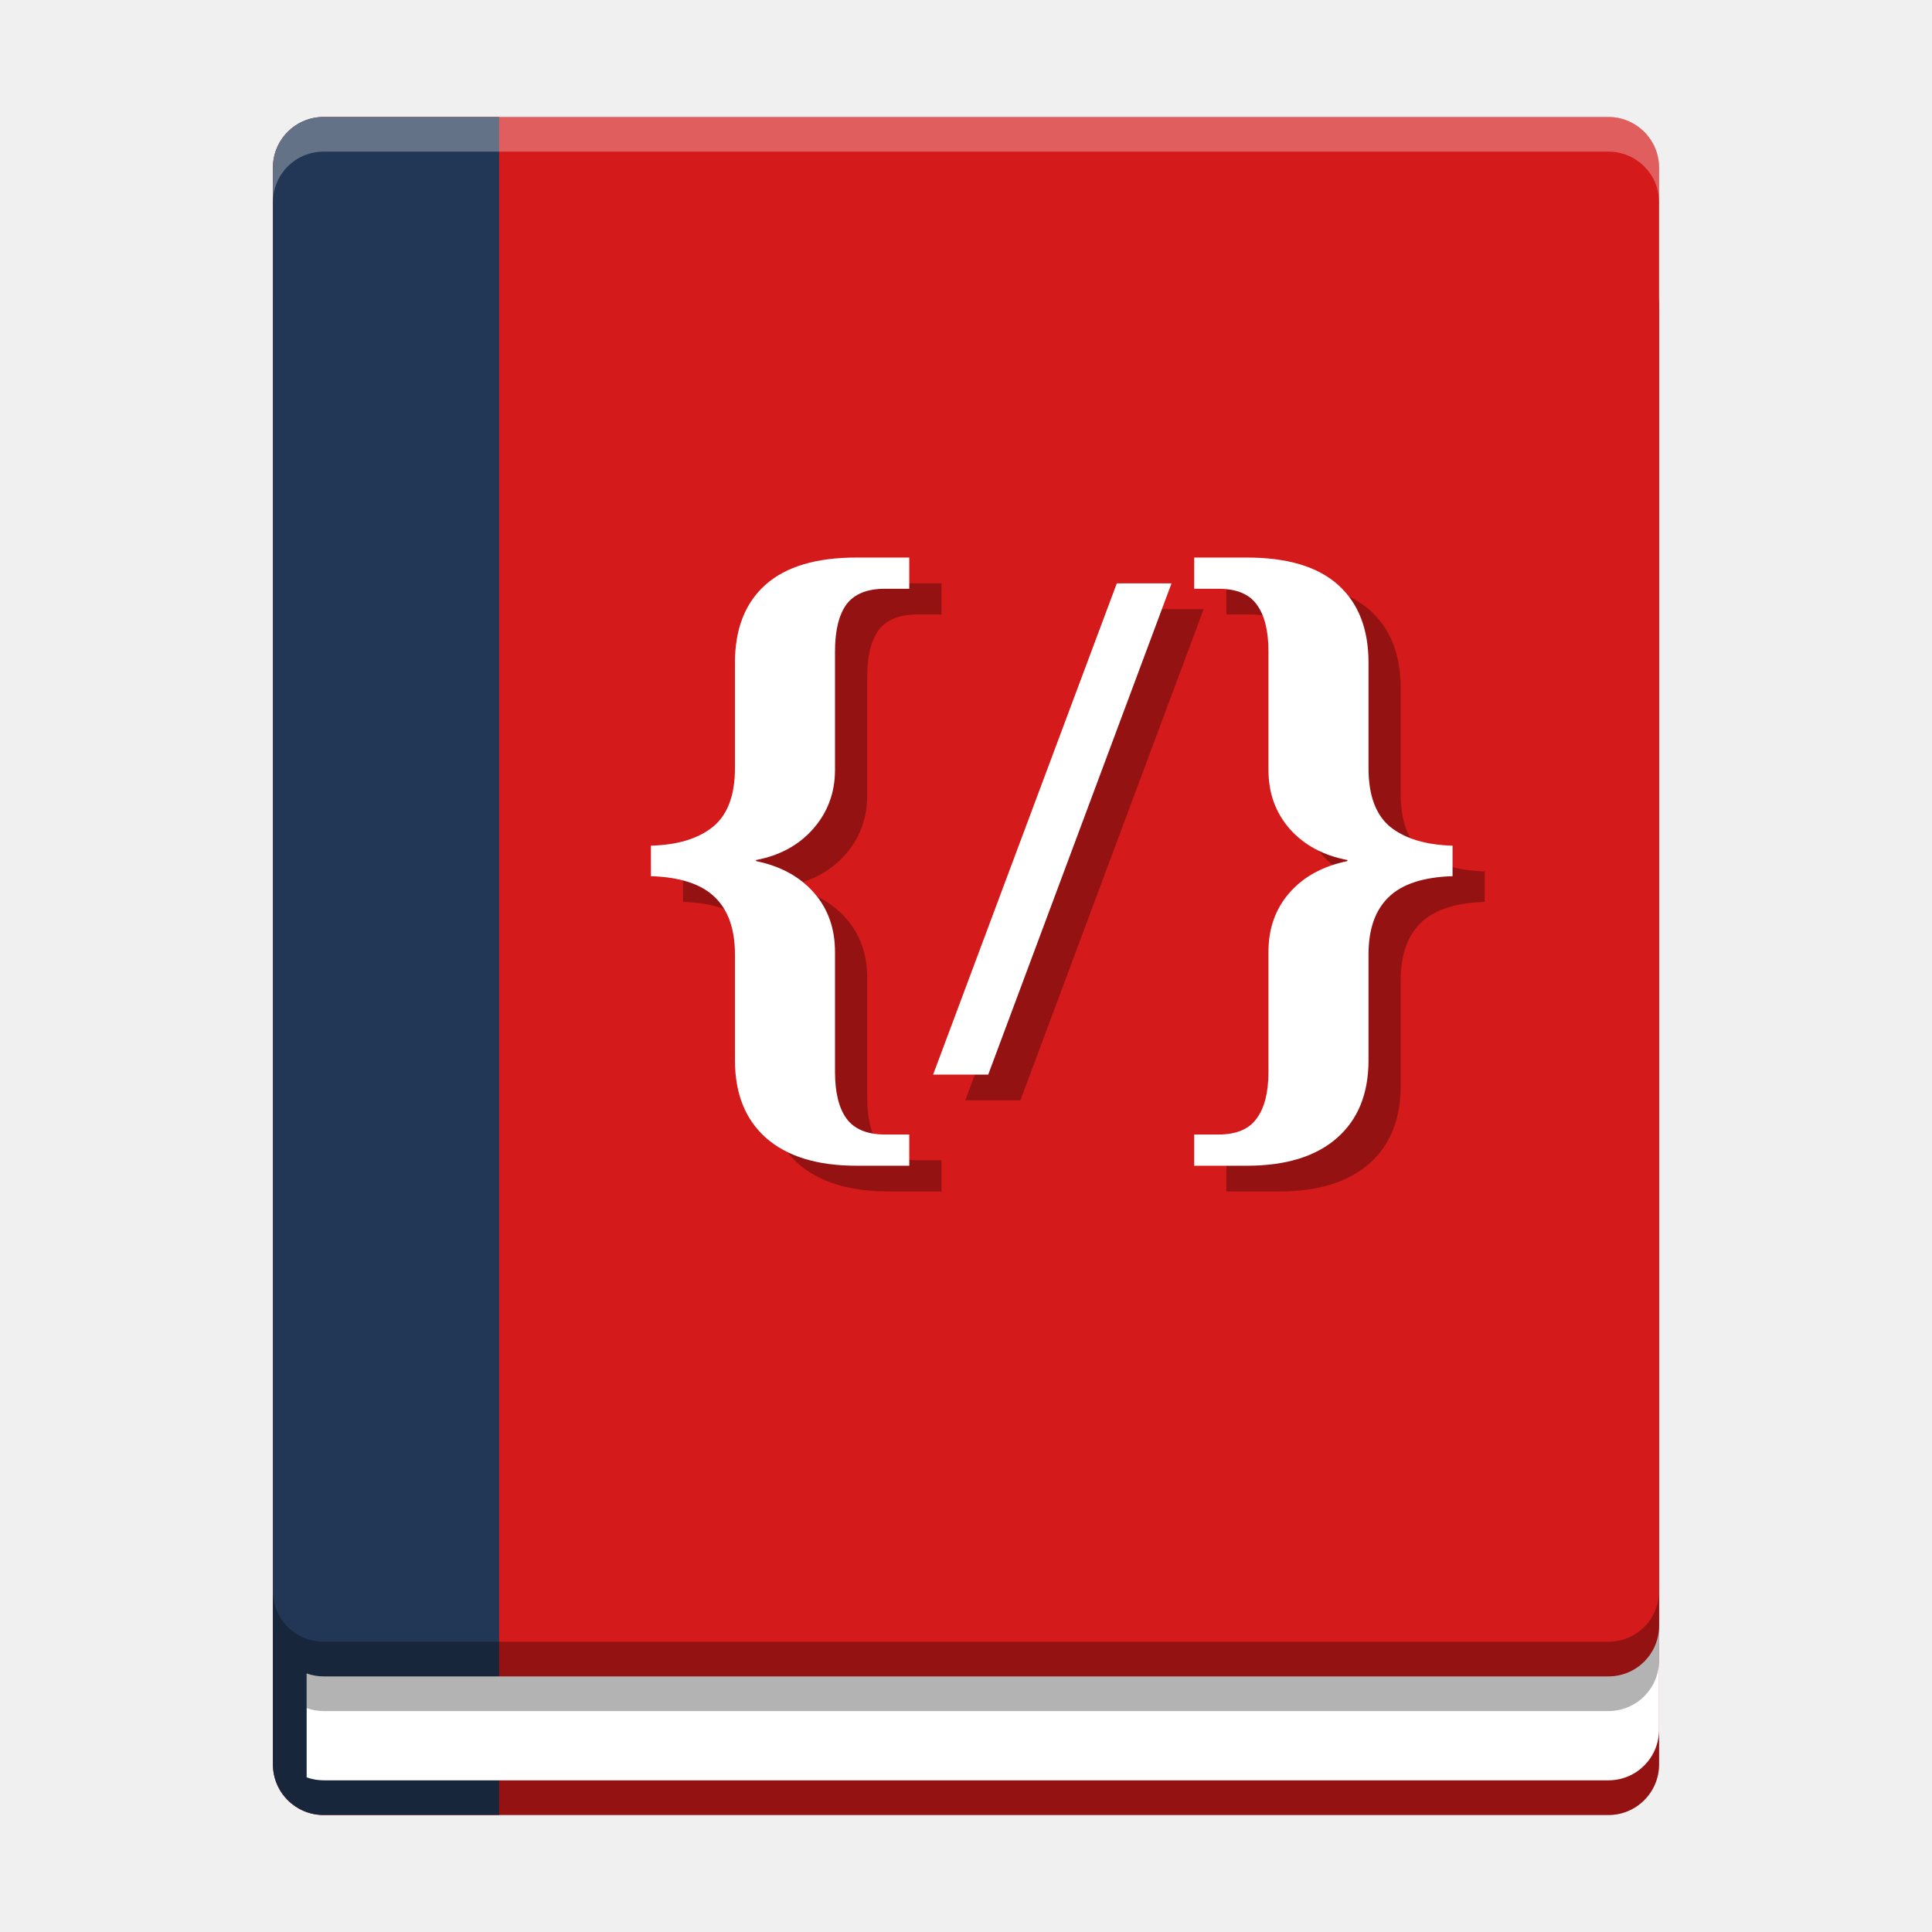
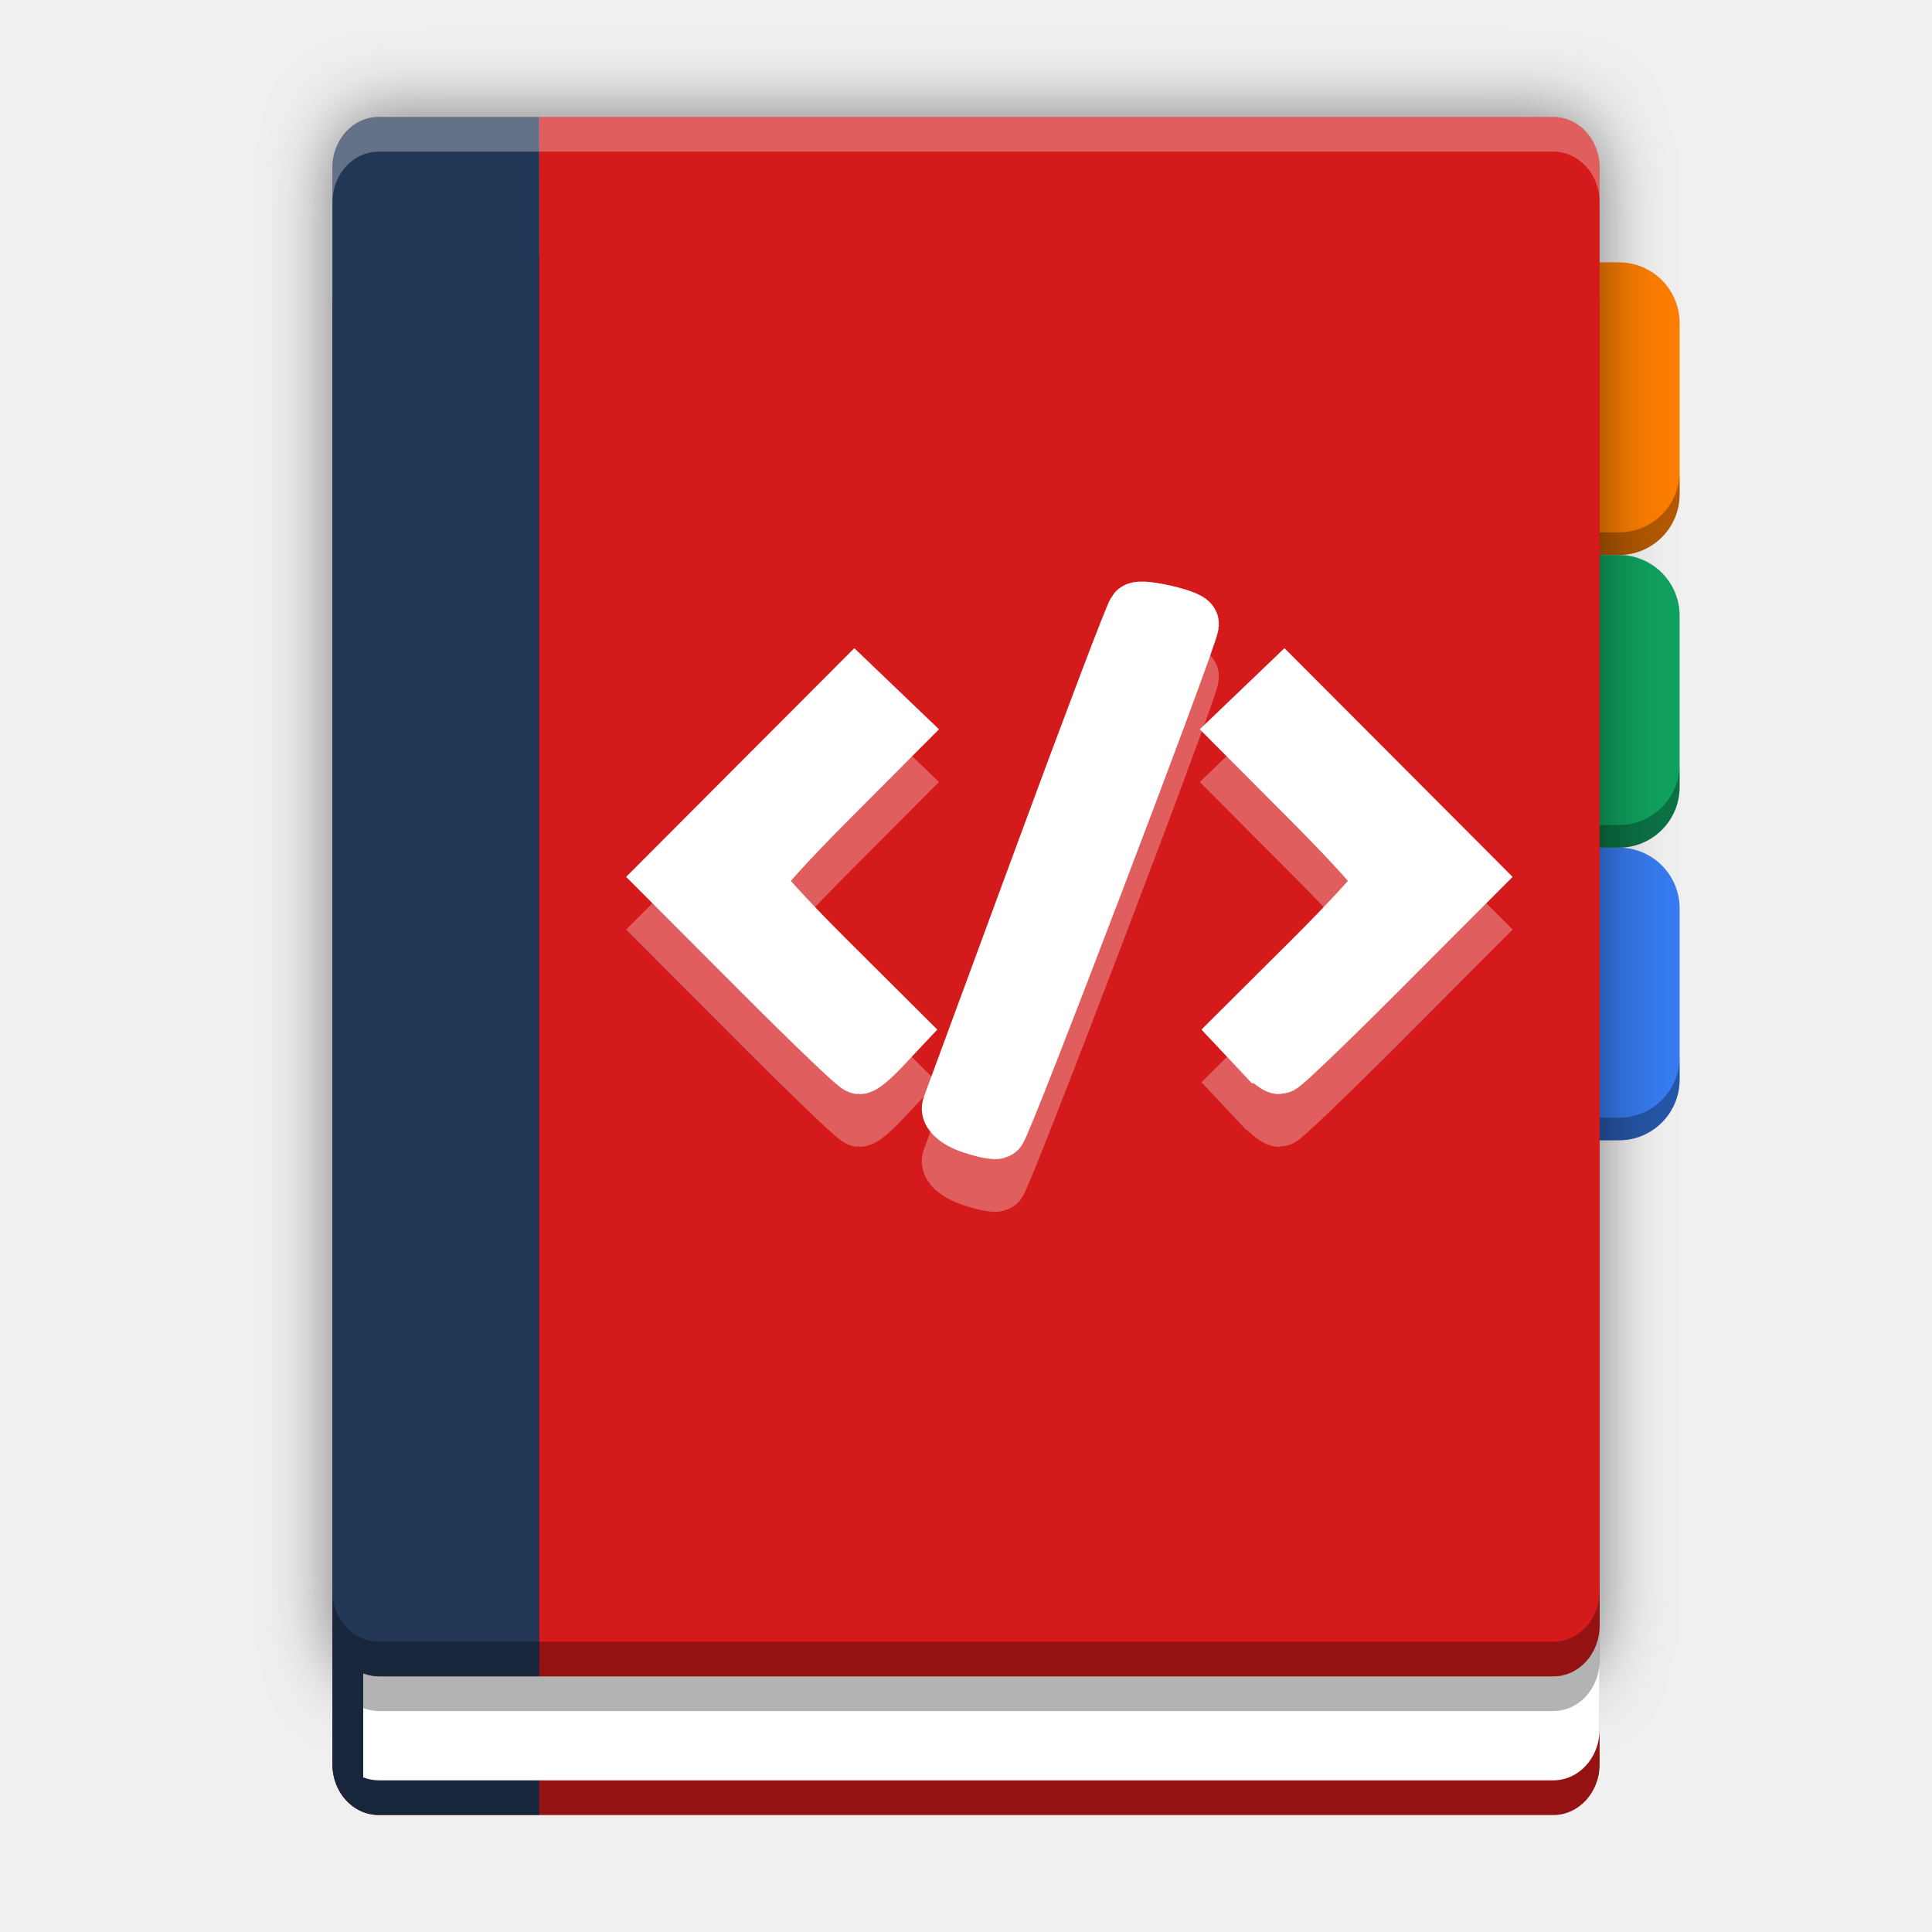
<svg xmlns="http://www.w3.org/2000/svg" width="512" height="512" id="svg2" version="1.1" viewBox="0 0 512 512">
-   <defs id="defs4" />
-   <g id="g4174" transform="translate(-1.1423339e-6,-0.5000005)">
-     <rect ry="13.44" rx="13.44" y="68.235" x="72.327" height="413.265" width="367.347" id="rect4164-1" style="opacity:1;fill:#d41a1a;fill-opacity:1;stroke:none;stroke-width:2.645;stroke-linecap:round;stroke-miterlimit:4;stroke-dasharray:none;stroke-opacity:1" />
-     <g transform="matrix(0.9183672,0,0,0.9183672,20.89799,2.571275)" id="g4770">
-       <rect style="opacity:1;fill:#d41a1a;fill-opacity:1;stroke:none;stroke-width:2.88;stroke-linecap:round;stroke-miterlimit:4;stroke-dasharray:none;stroke-opacity:1" id="rect4164" width="400" height="450" x="56" y="31.5" rx="14.635" ry="14.635" />
-     </g>
-     <path id="path3338-9-6" d="m 85.767,31.5 c -7.446,0 -13.44,5.994 -13.44,13.44 l 0,36.735 0,349.65 0,36.735 c 0,7.35 5.844,13.274 13.157,13.426 l 46.783,0 0,-36.735 0,-169.891 0,-206.625 0,-36.735 -29.971,0 -16.529,0 z" style="fill:#223656;fill-opacity:1;stroke-width:0.967" />
-     <path id="rect4164-7" d="m 439.673,431.325 c 0,7.446 -5.994,13.44 -13.44,13.44 l -340.467,0 c -1.586,0 -3.099,-0.286 -4.509,-0.786 l 0,10.118 0,17.433 c 1.41,0.5 2.924,0.786 4.509,0.786 l 340.465,0 c 7.446,0 13.44,-5.994 13.44,-13.44 z" style="opacity:1;fill:#ffffff;fill-opacity:1;stroke:none;stroke-width:2.645;stroke-linecap:round;stroke-miterlimit:4;stroke-dasharray:none;stroke-opacity:1" />
-     <path id="rect4164-3" d="m 72.327,422.141 0,9.184 0,36.735 c 0,5.86 3.72,10.807 8.931,12.654 0.004,0.001 0.009,0.002 0.013,0.004 0.323,0.114 0.652,0.214 0.985,0.305 0.067,0.018 0.134,0.035 0.201,0.052 0.295,0.076 0.593,0.141 0.895,0.197 0.16,0.029 0.324,0.05 0.486,0.073 0.22,0.033 0.44,0.068 0.664,0.09 0.417,0.039 0.839,0.065 1.266,0.065 l 340.465,0 c 3.723,0 7.083,-1.499 9.512,-3.928 2.429,-2.429 3.928,-5.789 3.928,-9.512 l 0,-9.184 c 0,7.446 -5.994,13.44 -13.44,13.44 l -340.465,0 c -1.586,0 -3.099,-0.286 -4.509,-0.786 l 0,-18.367 c 1.41,0.5 2.923,0.786 4.509,0.786 l 340.467,0 c 7.446,0 13.44,-5.994 13.44,-13.44 l 0,-9.184 0,-9.184 c 0,7.446 -5.994,13.44 -13.44,13.44 l -340.467,0 c -7.446,-4e-4 -13.44,-5.995 -13.44,-13.44 z m 13.349,22.618 c 2.769,0.003 5.555,0.003 8.326,0.005 l -8.235,0 c -0.031,0 -0.061,-0.005 -0.091,-0.005 z" style="opacity:0.3;fill:#000000;fill-opacity:1;stroke:none;stroke-width:2.645;stroke-linecap:round;stroke-miterlimit:4;stroke-dasharray:none;stroke-opacity:1" />
-     <path id="rect4164-50" d="m 85.767,31.5 c -7.446,0 -13.44,5.994 -13.44,13.44 l 0,9.184 c 0,-7.446 5.994,-13.44 13.44,-13.44 l 340.467,0 c 7.446,0 13.44,5.994 13.44,13.44 l 0,-9.184 c 0,-7.446 -5.994,-13.44 -13.44,-13.44 l -340.467,0 z" style="opacity:0.3;fill:#ffffff;fill-opacity:1;stroke:none;stroke-width:2.645;stroke-linecap:round;stroke-miterlimit:4;stroke-dasharray:none;stroke-opacity:1" />
+   <defs id="defs4">
+     <filter style="color-interpolation-filters:sRGB" id="filter4553" x="-0.064" width="1.128" y="-0.057" height="1.114">
+       <feGaussianBlur stdDeviation="10.664" id="feGaussianBlur4555" />
+     </filter>
+   </defs>
+   <rect style="color:#000000;clip-rule:nonzero;display:inline;overflow:visible;visibility:visible;opacity:1;isolation:auto;mix-blend-mode:normal;color-interpolation:sRGB;color-interpolation-filters:linearRGB;solid-color:#000000;solid-opacity:1;fill:#0fa15f;fill-opacity:1;fill-rule:nonzero;stroke:none;stroke-width:0.5;stroke-linecap:round;stroke-linejoin:round;stroke-miterlimit:4;stroke-dasharray:none;stroke-dashoffset:0;stroke-opacity:1;color-rendering:auto;image-rendering:auto;shape-rendering:auto;text-rendering:auto;enable-background:accumulate" id="rect4395-8" width="108.068" height="77.556" x="337.05" y="147.078" ry="16.083" />
+   <rect style="color:#000000;clip-rule:nonzero;display:inline;overflow:visible;visibility:visible;opacity:1;isolation:auto;mix-blend-mode:normal;color-interpolation:sRGB;color-interpolation-filters:linearRGB;solid-color:#000000;solid-opacity:1;fill:#367bf0;fill-opacity:1;fill-rule:nonzero;stroke:none;stroke-width:0.5;stroke-linecap:round;stroke-linejoin:round;stroke-miterlimit:4;stroke-dasharray:none;stroke-dashoffset:0;stroke-opacity:1;color-rendering:auto;image-rendering:auto;shape-rendering:auto;text-rendering:auto;enable-background:accumulate" id="rect4395-86" width="108.068" height="77.556" x="337.05" y="224.634" ry="16.083" />
+   <rect style="color:#000000;clip-rule:nonzero;display:inline;overflow:visible;visibility:visible;opacity:1;isolation:auto;mix-blend-mode:normal;color-interpolation:sRGB;color-interpolation-filters:linearRGB;solid-color:#000000;solid-opacity:1;fill:#fd7e00;fill-opacity:1;fill-rule:nonzero;stroke:none;stroke-width:0.5;stroke-linecap:round;stroke-linejoin:round;stroke-miterlimit:4;stroke-dasharray:none;stroke-dashoffset:0;stroke-opacity:1;color-rendering:auto;image-rendering:auto;shape-rendering:auto;text-rendering:auto;enable-background:accumulate" id="rect4395" width="108.068" height="77.556" x="337.05" y="69.523" ry="16.083" />
+   <path style="color:#000000;clip-rule:nonzero;display:inline;overflow:visible;visibility:visible;opacity:0.3;isolation:auto;mix-blend-mode:normal;color-interpolation:sRGB;color-interpolation-filters:linearRGB;solid-color:#000000;solid-opacity:1;fill:#000000;fill-opacity:1;fill-rule:nonzero;stroke:none;stroke-width:0.5;stroke-linecap:round;stroke-linejoin:round;stroke-miterlimit:4;stroke-dasharray:none;stroke-dashoffset:0;stroke-opacity:1;color-rendering:auto;image-rendering:auto;shape-rendering:auto;text-rendering:auto;enable-background:accumulate" d="M 337.051 124.994 L 337.051 130.994 C 337.051 139.904 344.223 147.078 353.133 147.078 L 429.035 147.078 C 437.945 147.078 445.117 139.904 445.117 130.994 L 445.117 124.994 C 445.117 133.904 437.945 141.078 429.035 141.078 L 353.133 141.078 C 344.223 141.078 337.051 133.904 337.051 124.994 z " id="rect4395-0" />
+   <path style="color:#000000;clip-rule:nonzero;display:inline;overflow:visible;visibility:visible;opacity:0.3;isolation:auto;mix-blend-mode:normal;color-interpolation:sRGB;color-interpolation-filters:linearRGB;solid-color:#000000;solid-opacity:1;fill:#000000;fill-opacity:1;fill-rule:nonzero;stroke:none;stroke-width:0.5;stroke-linecap:round;stroke-linejoin:round;stroke-miterlimit:4;stroke-dasharray:none;stroke-dashoffset:0;stroke-opacity:1;color-rendering:auto;image-rendering:auto;shape-rendering:auto;text-rendering:auto;enable-background:accumulate" d="M 337.051 202.551 L 337.051 208.551 C 337.051 217.461 344.223 224.635 353.133 224.635 L 429.035 224.635 C 437.945 224.635 445.117 217.461 445.117 208.551 L 445.117 202.551 C 445.117 211.461 437.945 218.635 429.035 218.635 L 353.133 218.635 C 344.223 218.635 337.051 211.461 337.051 202.551 z " id="rect4395-8-6" />
+   <path style="color:#000000;clip-rule:nonzero;display:inline;overflow:visible;visibility:visible;opacity:0.3;isolation:auto;mix-blend-mode:normal;color-interpolation:sRGB;color-interpolation-filters:linearRGB;solid-color:#000000;solid-opacity:1;fill:#000000;fill-opacity:1;fill-rule:nonzero;stroke:none;stroke-width:0.5;stroke-linecap:round;stroke-linejoin:round;stroke-miterlimit:4;stroke-dasharray:none;stroke-dashoffset:0;stroke-opacity:1;color-rendering:auto;image-rendering:auto;shape-rendering:auto;text-rendering:auto;enable-background:accumulate" d="M 337.051 280.107 L 337.051 286.107 C 337.051 295.018 344.223 302.189 353.133 302.189 L 429.035 302.189 C 437.945 302.189 445.117 295.018 445.117 286.107 L 445.117 280.107 C 445.117 289.018 437.945 296.189 429.035 296.189 L 353.133 296.189 C 344.223 296.189 337.051 289.018 337.051 280.107 z " id="rect4395-86-6" />
+   <rect style="opacity:1;fill:#d41a1a;fill-opacity:1;stroke:none;stroke-width:2.645;stroke-linecap:round;stroke-miterlimit:4;stroke-dasharray:none;stroke-opacity:1" id="rect4164-1" width="335.814" height="413.265" x="88.093" y="67.735" rx="12.287" ry="13.44" />
+   <g id="g4770-3" transform="matrix(0.8395341,0,0,0.9183672,41.07925,2.071274)" style="fill:#000000;fill-opacity:1;opacity:0.5;filter:url(#filter4553)">
+     <rect ry="14.635" rx="14.635" y="31.5" x="56" height="450" width="400" id="rect4164-8" style="opacity:1;fill:#000000;fill-opacity:1;stroke:none;stroke-width:2.88;stroke-linecap:round;stroke-miterlimit:4;stroke-dasharray:none;stroke-opacity:1" />
  </g>
-   <g transform="matrix(0.7957605,0,0,0.7305396,45.61177,77.03397)" style="font-style:normal;font-variant:normal;font-weight:normal;font-stretch:normal;font-size:266.574px;line-height:125%;font-family:'Bitstream Vera Sans';-inkscape-font-specification:'Bitstream Vera Sans';letter-spacing:0px;word-spacing:0px;opacity:0.3;fill:#000000;fill-opacity:1;stroke:none;stroke-width:1px;stroke-linecap:butt;stroke-linejoin:miter;stroke-opacity:1" id="text4169-6">
-     <path d="m 238.635,326.763 q -19.524,0 -30.068,-10.023 -10.413,-10.023 -10.413,-28.245 l 0,-38.398 q 0,-13.797 -6.768,-20.826 -6.638,-7.029 -21.217,-7.549 l 0,-11.064 q 13.277,-0.39 20.566,-6.768 7.419,-6.508 7.419,-21.347 l 0,-38.268 q 0,-18.353 10.153,-28.245 10.153,-9.892 30.328,-9.892 l 17.572,0 0,11.324 -8.07,0 q -8.981,0 -12.886,5.727 -3.775,5.727 -3.775,17.051 l 0,42.954 q 0,12.235 -7.159,21.217 -7.159,8.981 -19.134,11.454 l 0,0.39 q 12.235,2.733 19.264,11.454 7.029,8.721 7.029,21.477 l 0,43.474 q 0,11.194 3.775,16.921 3.905,5.857 12.886,5.857 l 8.07,0 0,11.324 -17.572,0 z" style="font-style:normal;font-variant:normal;font-weight:bold;font-stretch:normal;font-family:'Liberation Serif';-inkscape-font-specification:'Liberation Serif Bold';fill:#000000;fill-opacity:1" id="path4174-9" />
-     <path d="m 282.5,293.701 -18.353,0 61.177,-178.193 18.223,0 -61.046,178.193 z" style="font-style:normal;font-variant:normal;font-weight:bold;font-stretch:normal;font-family:'Liberation Serif';-inkscape-font-specification:'Liberation Serif Bold';fill:#000000;fill-opacity:1" id="path4176-4" />
-     <path d="m 351.096,326.763 0,-11.324 8.07,0 q 8.981,0 12.756,-5.857 3.905,-5.727 3.905,-16.921 l 0,-43.474 q 0,-12.756 7.029,-21.477 7.029,-8.721 19.264,-11.454 l 0,-0.39 q -11.975,-2.473 -19.134,-11.194 -7.159,-8.851 -7.159,-21.477 l 0,-42.954 q 0,-11.324 -3.905,-17.051 -3.775,-5.727 -12.756,-5.727 l -8.07,0 0,-11.324 17.572,0 q 20.175,0 30.328,9.892 10.153,9.892 10.153,28.245 l 0,38.268 q 0,14.839 7.289,21.347 7.419,6.378 20.696,6.768 l 0,11.064 q -14.708,0.521 -21.347,7.68 -6.638,7.029 -6.638,20.696 l 0,38.398 q 0,18.223 -10.543,28.245 -10.543,10.023 -29.937,10.023 l -17.572,0 z" style="font-style:normal;font-variant:normal;font-weight:bold;font-stretch:normal;font-family:'Liberation Serif';-inkscape-font-specification:'Liberation Serif Bold';fill:#000000;fill-opacity:1" id="path4178-2" />
-   </g>
-   <g transform="matrix(0.7957605,0,0,0.7305396,37.0848,70.21637)" style="font-style:normal;font-variant:normal;font-weight:normal;font-stretch:normal;font-size:266.574px;line-height:125%;font-family:'Bitstream Vera Sans';-inkscape-font-specification:'Bitstream Vera Sans';letter-spacing:0px;word-spacing:0px;fill:#ffffff;fill-opacity:1;stroke:none;stroke-width:1px;stroke-linecap:butt;stroke-linejoin:miter;stroke-opacity:1" id="text4169">
-     <path d="m 238.635,326.763 q -19.524,0 -30.068,-10.023 -10.413,-10.023 -10.413,-28.245 l 0,-38.398 q 0,-13.797 -6.768,-20.826 -6.638,-7.029 -21.217,-7.549 l 0,-11.064 q 13.277,-0.39 20.566,-6.768 7.419,-6.508 7.419,-21.347 l 0,-38.268 q 0,-18.353 10.153,-28.245 10.153,-9.892 30.328,-9.892 l 17.572,0 0,11.324 -8.07,0 q -8.981,0 -12.886,5.727 -3.775,5.727 -3.775,17.051 l 0,42.954 q 0,12.235 -7.159,21.217 -7.159,8.981 -19.134,11.454 l 0,0.39 q 12.235,2.733 19.264,11.454 7.029,8.721 7.029,21.477 l 0,43.474 q 0,11.194 3.775,16.921 3.905,5.857 12.886,5.857 l 8.07,0 0,11.324 -17.572,0 z" style="font-style:normal;font-variant:normal;font-weight:bold;font-stretch:normal;font-family:'Liberation Serif';-inkscape-font-specification:'Liberation Serif Bold';fill:#ffffff;fill-opacity:1" id="path4174" />
-     <path d="m 282.5,293.701 -18.353,0 61.177,-178.193 18.223,0 -61.046,178.193 z" style="font-style:normal;font-variant:normal;font-weight:bold;font-stretch:normal;font-family:'Liberation Serif';-inkscape-font-specification:'Liberation Serif Bold';fill:#ffffff;fill-opacity:1" id="path4176" />
-     <path d="m 351.096,326.763 0,-11.324 8.07,0 q 8.981,0 12.756,-5.857 3.905,-5.727 3.905,-16.921 l 0,-43.474 q 0,-12.756 7.029,-21.477 7.029,-8.721 19.264,-11.454 l 0,-0.39 q -11.975,-2.473 -19.134,-11.194 -7.159,-8.851 -7.159,-21.477 l 0,-42.954 q 0,-11.324 -3.905,-17.051 -3.775,-5.727 -12.756,-5.727 l -8.07,0 0,-11.324 17.572,0 q 20.175,0 30.328,9.892 10.153,9.892 10.153,28.245 l 0,38.268 q 0,14.839 7.289,21.347 7.419,6.378 20.696,6.768 l 0,11.064 q -14.708,0.521 -21.347,7.68 -6.638,7.029 -6.638,20.696 l 0,38.398 q 0,18.223 -10.543,28.245 -10.543,10.023 -29.937,10.023 l -17.572,0 z" style="font-style:normal;font-variant:normal;font-weight:bold;font-stretch:normal;font-family:'Liberation Serif';-inkscape-font-specification:'Liberation Serif Bold';fill:#ffffff;fill-opacity:1" id="path4178" />
+   <path style="opacity:1;fill:#d41a1a;fill-opacity:1;stroke:none;stroke-width:2.88;stroke-linecap:round;stroke-miterlimit:4;stroke-dasharray:none;stroke-opacity:1" d="M 142.887 31 L 142.887 67.734 L 142.887 274.359 L 142.887 444.25 L 142.887 444.266 L 411.621 444.266 C 418.428 444.266 423.906 438.27 423.906 430.824 L 423.906 44.439 C 423.906 36.994 418.428 31 411.621 31 L 142.887 31 z " id="rect4164" />
+   <path style="fill:#223656;fill-opacity:1;stroke-width:0.967" d="m 100.38,31 c -6.807,0 -12.286,5.994 -12.286,13.44 l 0,36.735 0,349.65 0,36.735 c 0,7.35 5.342,13.274 12.027,13.426 l 42.767,0 0,-36.735 0,-169.891 0,-206.625 0,-36.735 -27.398,0 -15.11,0 z" id="path3338-9-6" />
+   <path style="opacity:1;fill:#ffffff;fill-opacity:1;stroke:none;stroke-width:2.645;stroke-linecap:round;stroke-miterlimit:4;stroke-dasharray:none;stroke-opacity:1" d="m 423.907,430.825 c 0,7.446 -5.48,13.44 -12.286,13.44 l -311.241,0 c -1.45,0 -2.833,-0.286 -4.122,-0.786 l 0,10.118 0,17.433 c 1.289,0.5 2.673,0.786 4.122,0.786 l 311.239,0 c 6.807,0 12.286,-5.994 12.286,-13.44 z" id="rect4164-7" />
+   <path style="opacity:0.3;fill:#000000;fill-opacity:1;stroke:none;stroke-width:2.645;stroke-linecap:round;stroke-miterlimit:4;stroke-dasharray:none;stroke-opacity:1" d="m 88.093,421.641 0,9.184 0,36.735 c 0,5.86 3.4,10.807 8.164,12.654 0.004,0.001 0.008,0.002 0.011,0.004 0.295,0.114 0.596,0.214 0.9,0.305 0.061,0.018 0.122,0.035 0.184,0.052 0.269,0.076 0.542,0.141 0.818,0.197 0.147,0.029 0.296,0.05 0.444,0.073 0.201,0.033 0.402,0.068 0.607,0.09 0.382,0.039 0.767,0.065 1.158,0.065 l 311.239,0 c 3.403,0 6.475,-1.499 8.695,-3.928 2.221,-2.429 3.591,-5.789 3.591,-9.512 l 0,-9.184 c 0,7.446 -5.48,13.44 -12.286,13.44 l -311.239,0 c -1.449,0 -2.833,-0.286 -4.122,-0.786 l 0,-18.367 c 1.289,0.5 2.673,0.786 4.122,0.786 l 311.241,0 c 6.807,0 12.286,-5.994 12.286,-13.44 l 0,-9.184 0,-9.184 c 0,7.446 -5.48,13.44 -12.286,13.44 l -311.241,0 c -6.807,-4e-4 -12.286,-5.995 -12.286,-13.44 z m 12.203,22.618 c 2.532,0.003 5.078,0.003 7.612,0.005 l -7.528,0 c -0.028,0 -0.055,-0.005 -0.084,-0.005 z" id="rect4164-3" />
+   <path style="opacity:0.3;fill:#ffffff;fill-opacity:1;stroke:none;stroke-width:2.645;stroke-linecap:round;stroke-miterlimit:4;stroke-dasharray:none;stroke-opacity:1" d="m 100.38,31 c -6.807,0 -12.286,5.994 -12.286,13.44 l 0,9.184 c 0,-7.446 5.48,-13.44 12.286,-13.44 l 311.241,0 c 6.807,0 12.286,5.994 12.286,13.44 l 0,-9.184 c 0,-7.446 -5.48,-13.44 -12.286,-13.44 l -311.241,0 z" id="rect4164-50" />
+   <g id="g4607" transform="translate(0,64.09573)" style="stroke:#ffffff;stroke-width:15.6;stroke-miterlimit:4;stroke-dasharray:none;stroke-opacity:1;fill:#ffffff;fill-opacity:1">
+     <path id="path4196-3" d="m 256.887,247.57 c -3.084,-1.119 -5.217,-3.06 -4.741,-4.313 0.476,-1.253 11.429,-30.945 24.34,-65.982 12.911,-35.037 24.059,-64.387 24.774,-65.223 1.001,-1.17 14.048,1.825 13.972,3.207 -0.179,3.26 -49.901,133.682 -51.069,133.955 -0.918,0.215 -4.192,-0.525 -7.276,-1.644 z m -55.111,-40.434 -24.824,-24.884 24.786,-24.845 24.786,-24.845 5.589,5.354 5.589,5.354 -18.958,19.029 c -10.427,10.466 -18.958,19.927 -18.958,21.024 0,1.097 8.491,10.45 18.869,20.785 l 18.869,18.79 -4.285,4.561 c -2.357,2.509 -4.814,4.561 -5.461,4.561 -0.647,0 -12.347,-11.198 -26,-24.884 z m 131.779,20.323 -4.285,-4.561 18.869,-18.79 c 10.378,-10.335 18.869,-19.688 18.869,-20.785 0,-1.097 -8.531,-10.558 -18.958,-21.024 l -18.958,-19.029 5.589,-5.354 5.589,-5.354 24.786,24.845 24.786,24.845 -24.824,24.884 c -13.653,13.686 -25.354,24.884 -26,24.884 -0.647,0 -3.104,-2.053 -5.461,-4.561 z" style="opacity:0.3;fill:#ffffff;fill-opacity:1;stroke:#ffffff;stroke-width:15.6;stroke-miterlimit:4;stroke-dasharray:none;stroke-opacity:1" />
+     <path id="path4196" d="m 256.887,233.606 c -3.084,-1.119 -5.217,-3.06 -4.741,-4.313 0.476,-1.253 11.429,-30.945 24.34,-65.982 12.911,-35.037 24.059,-64.387 24.774,-65.223 1.001,-1.17 14.048,1.825 13.972,3.207 -0.179,3.26 -49.901,133.682 -51.069,133.955 -0.918,0.215 -4.192,-0.525 -7.276,-1.644 z m -55.111,-40.434 -24.824,-24.884 24.786,-24.845 24.786,-24.845 5.589,5.354 5.589,5.354 -18.958,19.029 c -10.427,10.466 -18.958,19.927 -18.958,21.024 0,1.097 8.491,10.45 18.869,20.785 l 18.869,18.79 -4.285,4.561 c -2.357,2.509 -4.814,4.562 -5.461,4.562 -0.647,0 -12.347,-11.198 -26,-24.884 z m 131.779,20.323 -4.285,-4.561 18.869,-18.79 c 10.378,-10.335 18.869,-19.688 18.869,-20.785 0,-1.097 -8.531,-10.558 -18.958,-21.024 l -18.958,-19.029 5.589,-5.354 5.589,-5.354 24.786,24.845 24.786,24.845 -24.824,24.884 c -13.653,13.686 -25.354,24.884 -26,24.884 -0.647,0 -3.104,-2.053 -5.461,-4.562 z" style="fill:#ffffff;fill-opacity:1;stroke:#ffffff;stroke-width:15.6;stroke-miterlimit:4;stroke-dasharray:none;stroke-opacity:1" />
  </g>
</svg>
